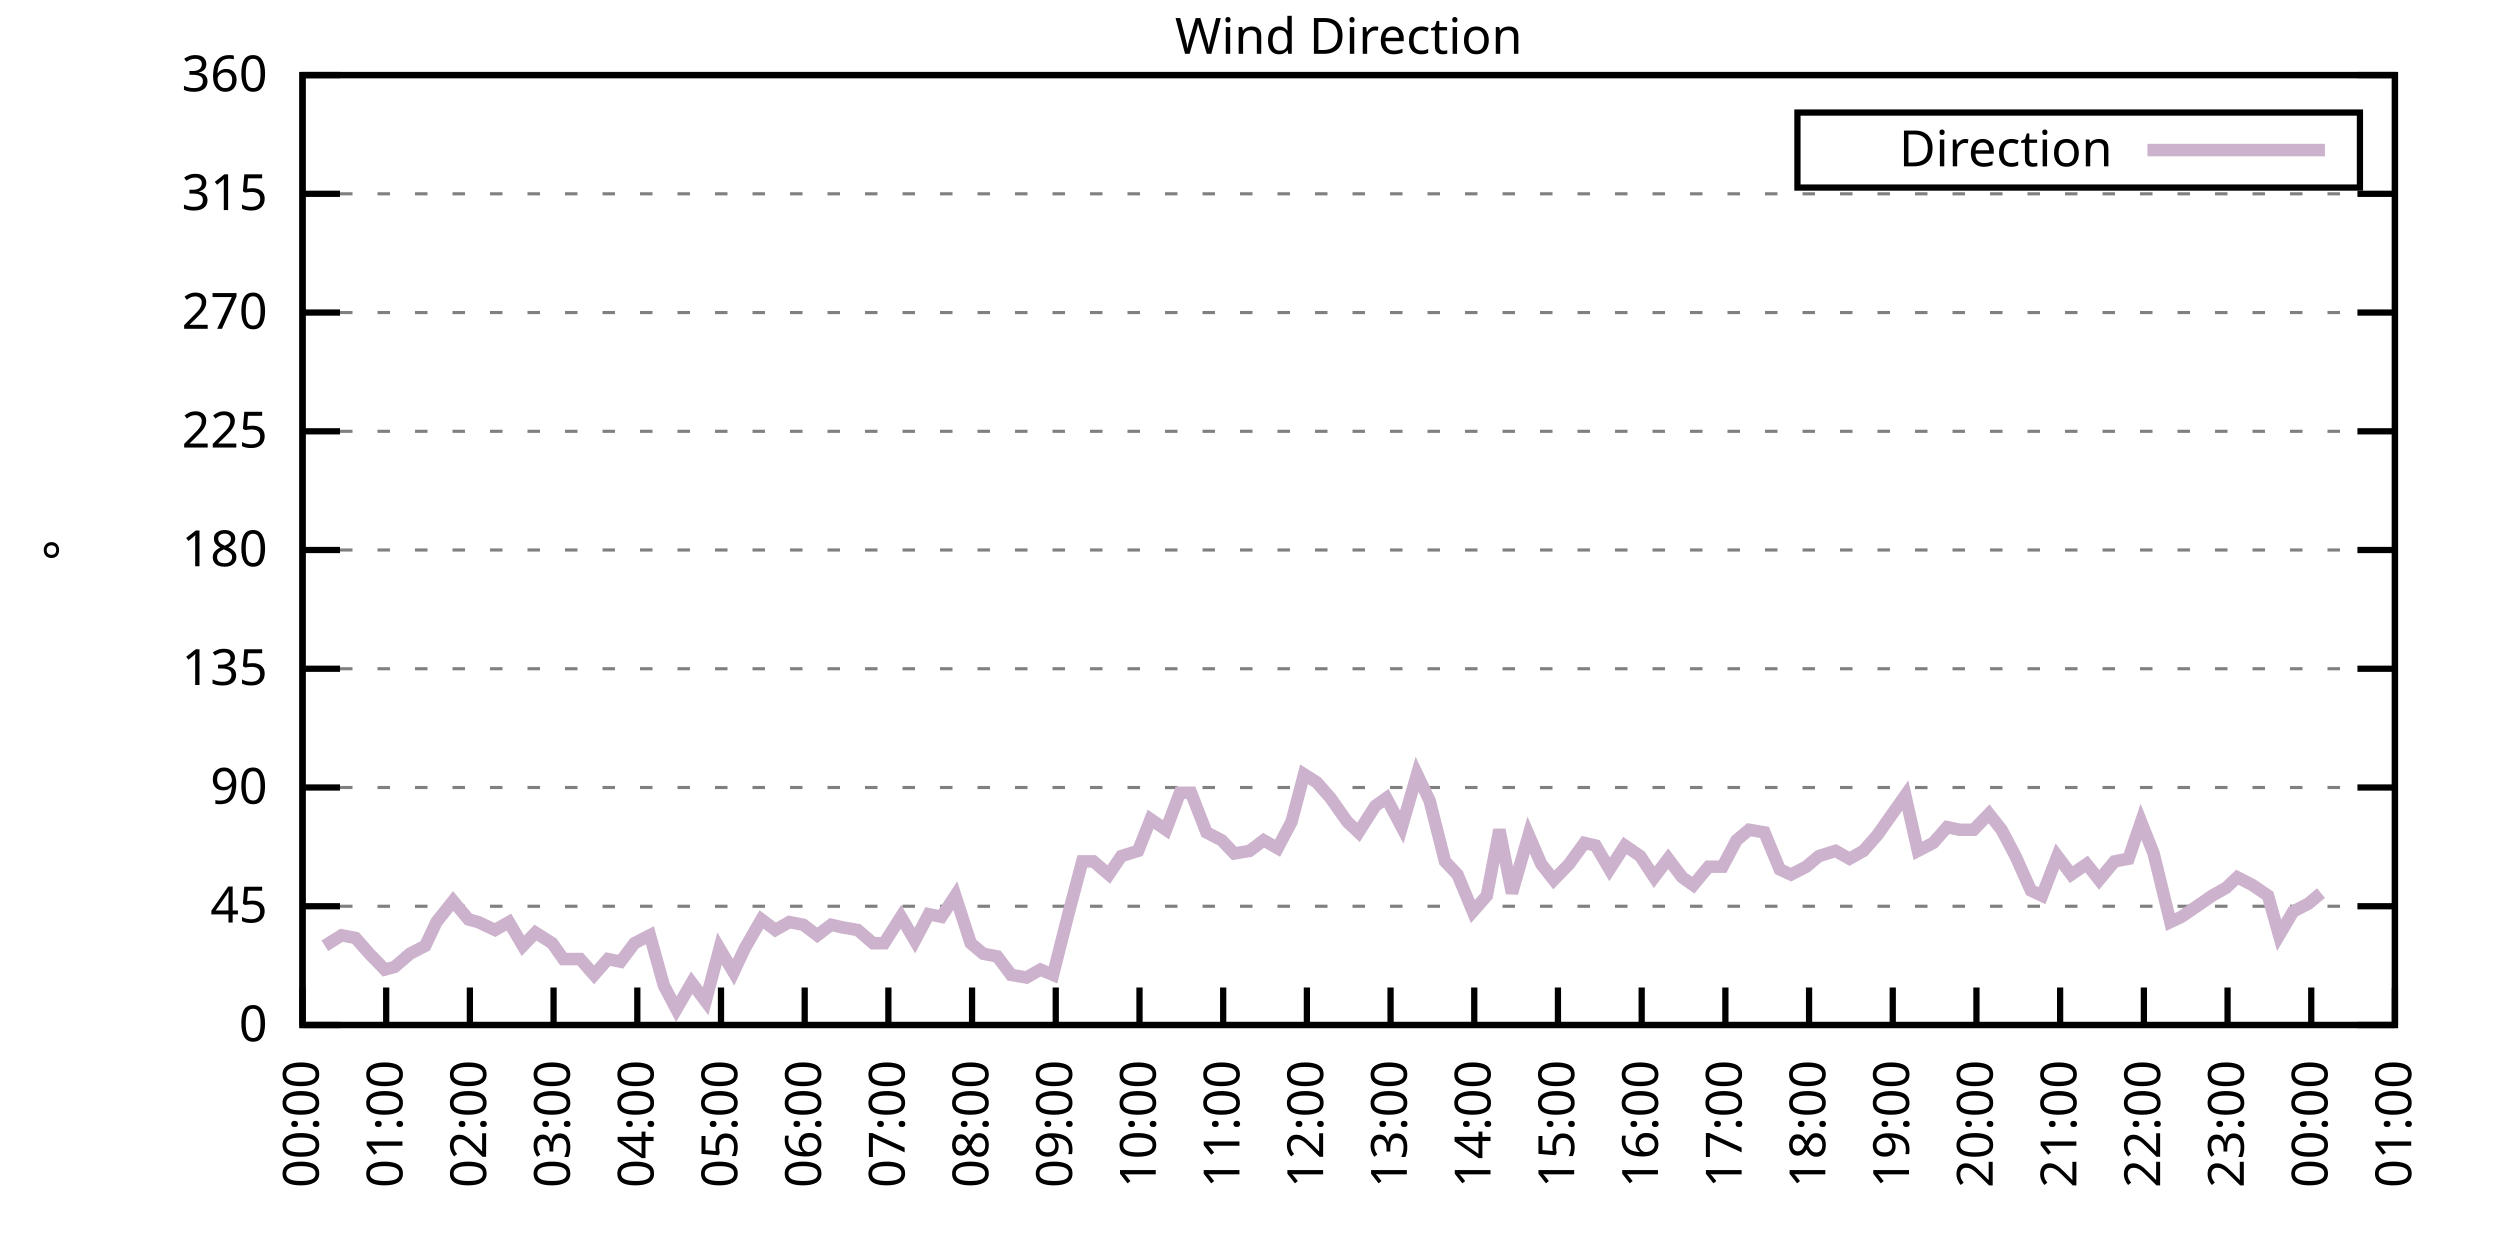
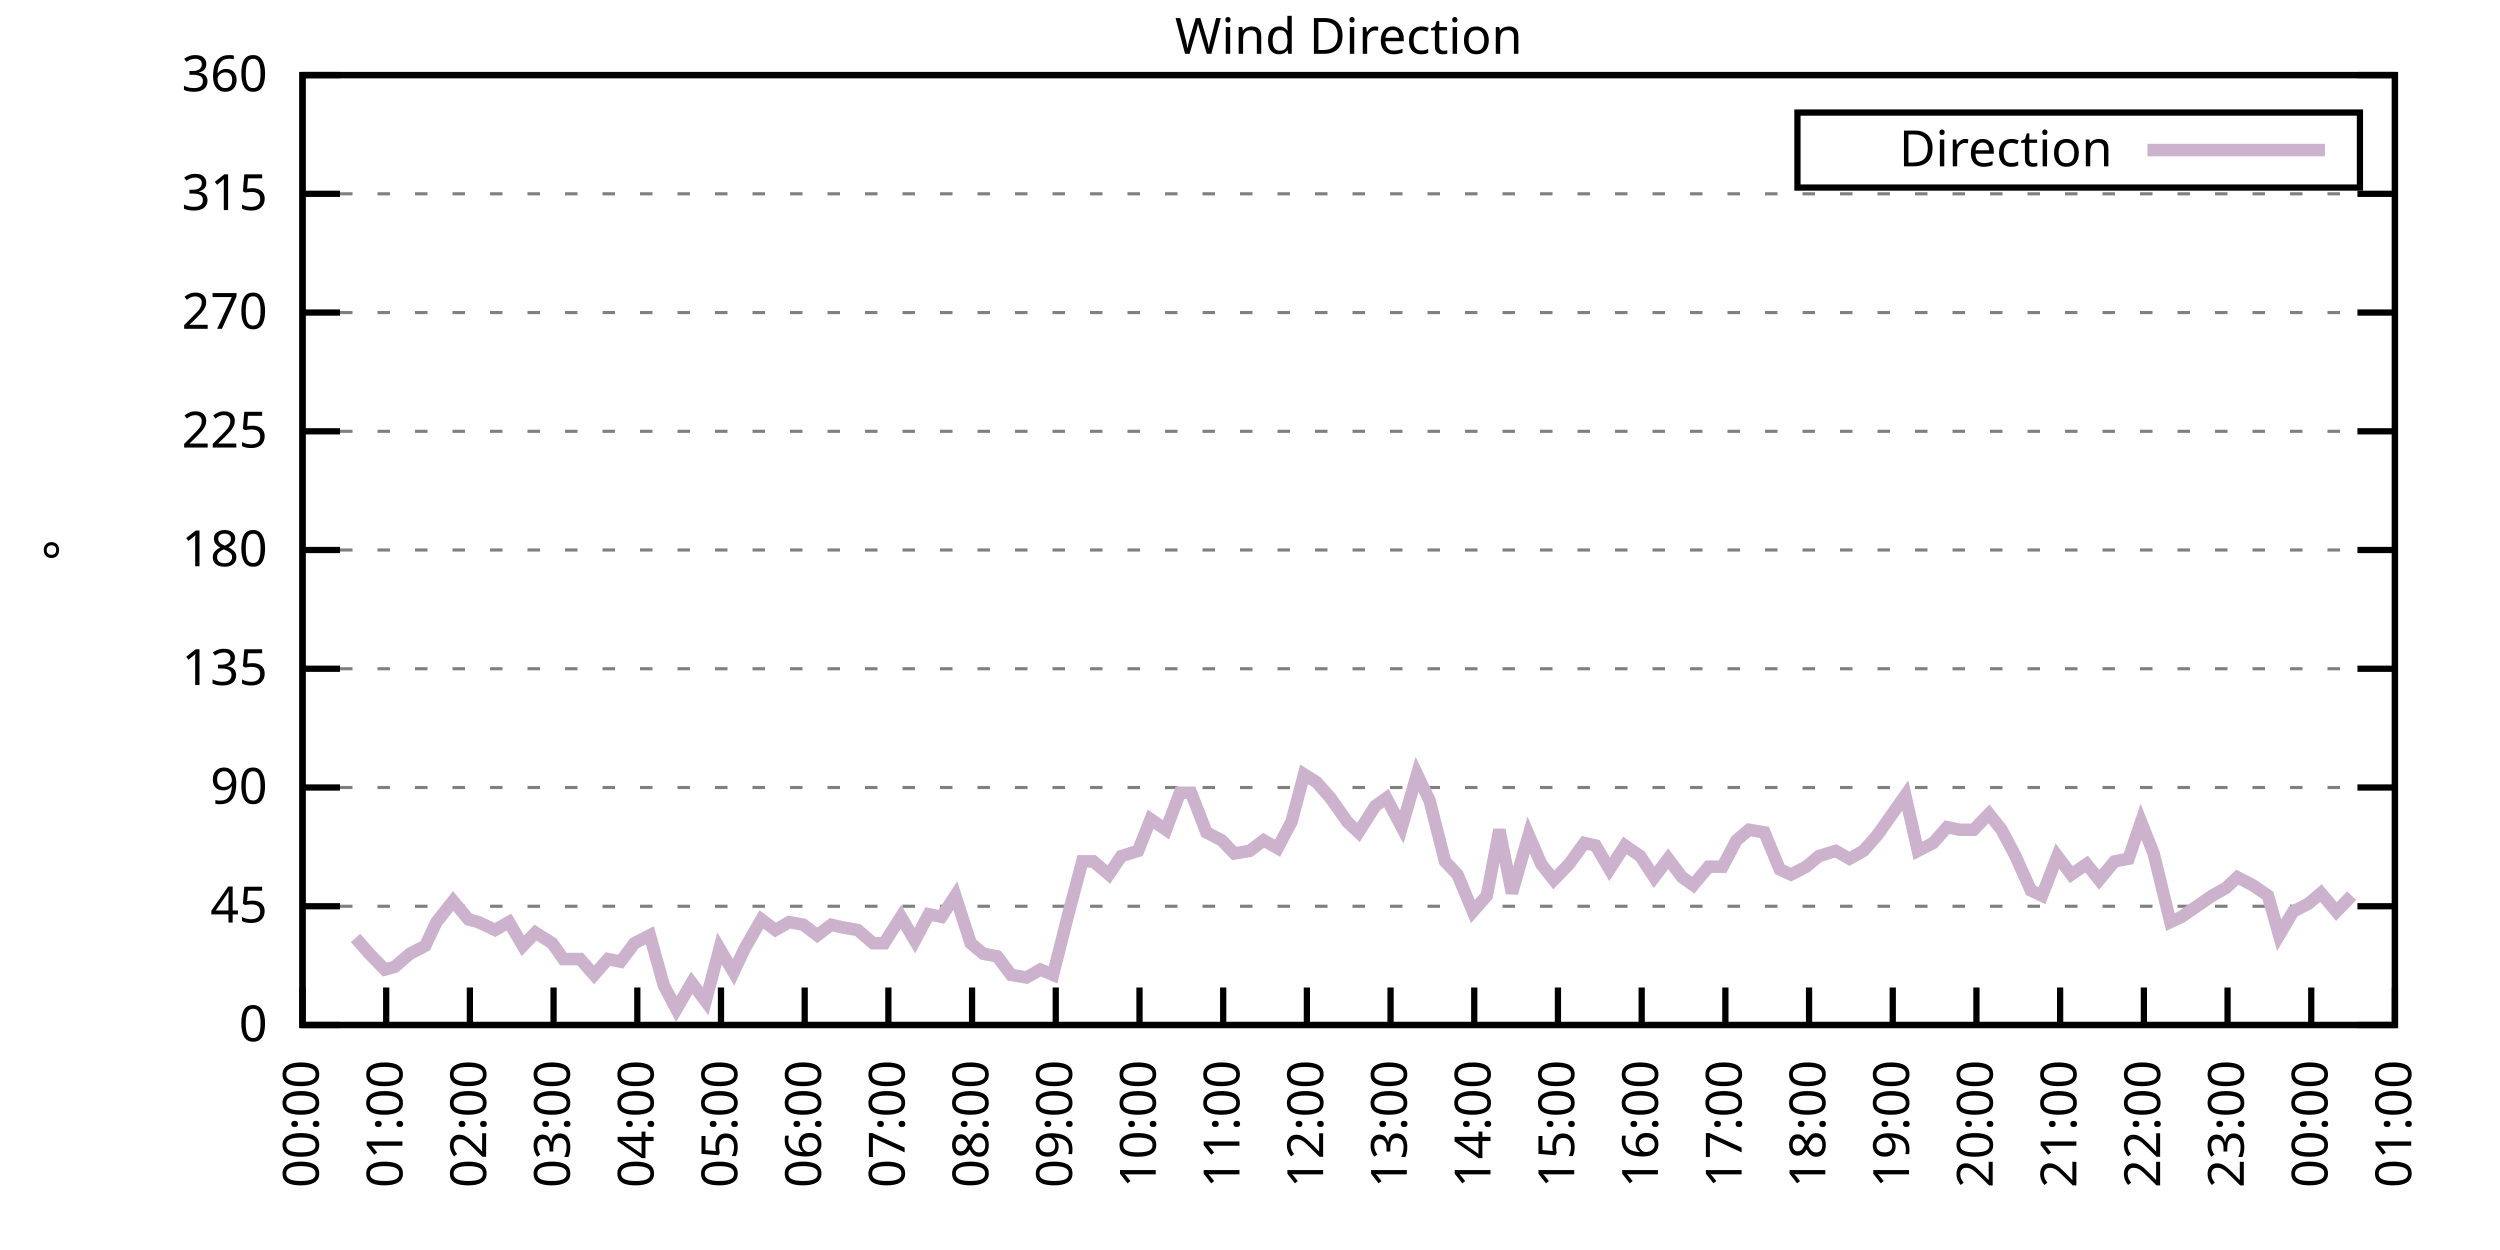
<svg xmlns="http://www.w3.org/2000/svg" xmlns:xlink="http://www.w3.org/1999/xlink" width="400" height="200" viewBox="0 0 400 200">
  <g id="gnuplot_canvas">
    <rect x="0" y="0" width="400" height="200" fill="none" />
    <defs>
      <circle id="gpDot" r="0.5" stroke-width="0.5" stroke="currentColor" />
      <path id="gpPt0" stroke-width="0.333" stroke="currentColor" d="M-1,0 h2 M0,-1 v2" />
      <path id="gpPt1" stroke-width="0.333" stroke="currentColor" d="M-1,-1 L1,1 M1,-1 L-1,1" />
      <path id="gpPt2" stroke-width="0.333" stroke="currentColor" d="M-1,0 L1,0 M0,-1 L0,1 M-1,-1 L1,1 M-1,1 L1,-1" />
      <rect id="gpPt3" stroke-width="0.333" stroke="currentColor" x="-1" y="-1" width="2" height="2" />
      <rect id="gpPt4" stroke-width="0.333" stroke="currentColor" fill="currentColor" x="-1" y="-1" width="2" height="2" />
      <circle id="gpPt5" stroke-width="0.333" stroke="currentColor" cx="0" cy="0" r="1" />
      <use xlink:href="#gpPt5" id="gpPt6" fill="currentColor" stroke="none" />
      <path id="gpPt7" stroke-width="0.333" stroke="currentColor" d="M0,-1.33 L-1.33,0.67 L1.33,0.67 z" />
      <use xlink:href="#gpPt7" id="gpPt8" fill="currentColor" stroke="none" />
      <use xlink:href="#gpPt7" id="gpPt9" stroke="currentColor" transform="rotate(180)" />
      <use xlink:href="#gpPt9" id="gpPt10" fill="currentColor" stroke="none" />
      <use xlink:href="#gpPt3" id="gpPt11" stroke="currentColor" transform="rotate(45)" />
      <use xlink:href="#gpPt11" id="gpPt12" fill="currentColor" stroke="none" />
      <path id="gpPt13" stroke-width="0.333" stroke="currentColor" d="M0,1.330 L1.265,0.411 L0.782,-1.067 L-0.782,-1.076 L-1.265,0.411 z" />
      <use xlink:href="#gpPt13" id="gpPt14" fill="currentColor" stroke="none" />
      <filter id="textbox" filterUnits="objectBoundingBox" x="0" y="0" height="1" width="1">
        <feFlood flood-color="white" flood-opacity="1" result="bgnd" />
        <feComposite in="SourceGraphic" in2="bgnd" operator="atop" />
      </filter>
      <filter id="greybox" filterUnits="objectBoundingBox" x="0" y="0" height="1" width="1">
        <feFlood flood-color="lightgrey" flood-opacity="1" result="grey" />
        <feComposite in="SourceGraphic" in2="grey" operator="atop" />
      </filter>
    </defs>
    <g fill="none" color="white" stroke="currentColor" stroke-width="1.00" stroke-linecap="butt" stroke-linejoin="miter">
</g>
    <g fill="none" color="black" stroke="currentColor" stroke-width="1.00" stroke-linecap="butt" stroke-linejoin="miter">
      <g stroke="none" shape-rendering="crispEdges">
        <polygon fill="rgb(255, 255, 255)" points="48.40,164.00 383.18,164.00 383.18,12.02 48.40,12.02 " />
      </g>
    </g>
    <g fill="none" color="black" stroke="currentColor" stroke-width="1.00" stroke-linecap="butt" stroke-linejoin="miter">
</g>
    <g fill="none" color="black" stroke="black" stroke-width="0.50" stroke-linecap="butt" stroke-linejoin="miter">
</g>
    <g fill="none" color="gray" stroke="currentColor" stroke-width="0.50" stroke-linecap="butt" stroke-linejoin="miter">
      <path stroke="gray" stroke-dasharray="2,4" class="gridline" d="M48.40,164.00 L383.19,164.00  " />
    </g>
    <g fill="none" color="gray" stroke="gray" stroke-width="1.00" stroke-linecap="butt" stroke-linejoin="miter">
</g>
    <g fill="none" color="black" stroke="currentColor" stroke-width="1.00" stroke-linecap="butt" stroke-linejoin="miter">
      <path stroke="black" d="M48.40,164.00 L54.40,164.00 M383.19,164.00 L377.19,164.00  " />
      <g transform="translate(42.80,166.60)" stroke="none" fill="black" font-family="Sans" font-size="8.00" text-anchor="end">
        <text>
          <tspan font-family="Sans"> 0</tspan>
        </text>
      </g>
    </g>
    <g fill="none" color="black" stroke="currentColor" stroke-width="1.00" stroke-linecap="butt" stroke-linejoin="miter">
</g>
    <g fill="none" color="black" stroke="black" stroke-width="0.50" stroke-linecap="butt" stroke-linejoin="miter">
</g>
    <g fill="none" color="gray" stroke="currentColor" stroke-width="0.50" stroke-linecap="butt" stroke-linejoin="miter">
      <path stroke="gray" stroke-dasharray="2,4" class="gridline" d="M48.40,145.00 L383.19,145.00  " />
    </g>
    <g fill="none" color="gray" stroke="gray" stroke-width="1.00" stroke-linecap="butt" stroke-linejoin="miter">
</g>
    <g fill="none" color="black" stroke="currentColor" stroke-width="1.00" stroke-linecap="butt" stroke-linejoin="miter">
      <path stroke="black" d="M48.40,145.00 L54.40,145.00 M383.19,145.00 L377.19,145.00  " />
      <g transform="translate(42.80,147.60)" stroke="none" fill="black" font-family="Sans" font-size="8.00" text-anchor="end">
        <text>
          <tspan font-family="Sans"> 45</tspan>
        </text>
      </g>
    </g>
    <g fill="none" color="black" stroke="currentColor" stroke-width="1.00" stroke-linecap="butt" stroke-linejoin="miter">
</g>
    <g fill="none" color="black" stroke="black" stroke-width="0.50" stroke-linecap="butt" stroke-linejoin="miter">
</g>
    <g fill="none" color="gray" stroke="currentColor" stroke-width="0.50" stroke-linecap="butt" stroke-linejoin="miter">
      <path stroke="gray" stroke-dasharray="2,4" class="gridline" d="M48.40,126.00 L383.19,126.00  " />
    </g>
    <g fill="none" color="gray" stroke="gray" stroke-width="1.00" stroke-linecap="butt" stroke-linejoin="miter">
</g>
    <g fill="none" color="black" stroke="currentColor" stroke-width="1.00" stroke-linecap="butt" stroke-linejoin="miter">
      <path stroke="black" d="M48.40,126.00 L54.40,126.00 M383.19,126.00 L377.19,126.00  " />
      <g transform="translate(42.80,128.60)" stroke="none" fill="black" font-family="Sans" font-size="8.00" text-anchor="end">
        <text>
          <tspan font-family="Sans"> 90</tspan>
        </text>
      </g>
    </g>
    <g fill="none" color="black" stroke="currentColor" stroke-width="1.00" stroke-linecap="butt" stroke-linejoin="miter">
</g>
    <g fill="none" color="black" stroke="black" stroke-width="0.50" stroke-linecap="butt" stroke-linejoin="miter">
</g>
    <g fill="none" color="gray" stroke="currentColor" stroke-width="0.50" stroke-linecap="butt" stroke-linejoin="miter">
      <path stroke="gray" stroke-dasharray="2,4" class="gridline" d="M48.40,107.00 L383.19,107.00  " />
    </g>
    <g fill="none" color="gray" stroke="gray" stroke-width="1.00" stroke-linecap="butt" stroke-linejoin="miter">
</g>
    <g fill="none" color="black" stroke="currentColor" stroke-width="1.00" stroke-linecap="butt" stroke-linejoin="miter">
      <path stroke="black" d="M48.40,107.00 L54.40,107.00 M383.19,107.00 L377.19,107.00  " />
      <g transform="translate(42.80,109.60)" stroke="none" fill="black" font-family="Sans" font-size="8.00" text-anchor="end">
        <text>
          <tspan font-family="Sans"> 135</tspan>
        </text>
      </g>
    </g>
    <g fill="none" color="black" stroke="currentColor" stroke-width="1.00" stroke-linecap="butt" stroke-linejoin="miter">
</g>
    <g fill="none" color="black" stroke="black" stroke-width="0.50" stroke-linecap="butt" stroke-linejoin="miter">
</g>
    <g fill="none" color="gray" stroke="currentColor" stroke-width="0.50" stroke-linecap="butt" stroke-linejoin="miter">
      <path stroke="gray" stroke-dasharray="2,4" class="gridline" d="M48.40,88.00 L383.19,88.00  " />
    </g>
    <g fill="none" color="gray" stroke="gray" stroke-width="1.00" stroke-linecap="butt" stroke-linejoin="miter">
</g>
    <g fill="none" color="black" stroke="currentColor" stroke-width="1.00" stroke-linecap="butt" stroke-linejoin="miter">
      <path stroke="black" d="M48.40,88.00 L54.40,88.00 M383.19,88.00 L377.19,88.00  " />
      <g transform="translate(42.80,90.60)" stroke="none" fill="black" font-family="Sans" font-size="8.00" text-anchor="end">
        <text>
          <tspan font-family="Sans"> 180</tspan>
        </text>
      </g>
    </g>
    <g fill="none" color="black" stroke="currentColor" stroke-width="1.00" stroke-linecap="butt" stroke-linejoin="miter">
</g>
    <g fill="none" color="black" stroke="black" stroke-width="0.50" stroke-linecap="butt" stroke-linejoin="miter">
</g>
    <g fill="none" color="gray" stroke="currentColor" stroke-width="0.50" stroke-linecap="butt" stroke-linejoin="miter">
      <path stroke="gray" stroke-dasharray="2,4" class="gridline" d="M48.40,69.01 L383.19,69.01  " />
    </g>
    <g fill="none" color="gray" stroke="gray" stroke-width="1.00" stroke-linecap="butt" stroke-linejoin="miter">
</g>
    <g fill="none" color="black" stroke="currentColor" stroke-width="1.00" stroke-linecap="butt" stroke-linejoin="miter">
      <path stroke="black" d="M48.40,69.01 L54.40,69.01 M383.19,69.01 L377.19,69.01  " />
      <g transform="translate(42.80,71.61)" stroke="none" fill="black" font-family="Sans" font-size="8.00" text-anchor="end">
        <text>
          <tspan font-family="Sans"> 225</tspan>
        </text>
      </g>
    </g>
    <g fill="none" color="black" stroke="currentColor" stroke-width="1.00" stroke-linecap="butt" stroke-linejoin="miter">
</g>
    <g fill="none" color="black" stroke="black" stroke-width="0.50" stroke-linecap="butt" stroke-linejoin="miter">
</g>
    <g fill="none" color="gray" stroke="currentColor" stroke-width="0.50" stroke-linecap="butt" stroke-linejoin="miter">
      <path stroke="gray" stroke-dasharray="2,4" class="gridline" d="M48.40,50.01 L383.19,50.01  " />
    </g>
    <g fill="none" color="gray" stroke="gray" stroke-width="1.00" stroke-linecap="butt" stroke-linejoin="miter">
</g>
    <g fill="none" color="black" stroke="currentColor" stroke-width="1.00" stroke-linecap="butt" stroke-linejoin="miter">
      <path stroke="black" d="M48.40,50.01 L54.40,50.01 M383.19,50.01 L377.19,50.01  " />
      <g transform="translate(42.80,52.61)" stroke="none" fill="black" font-family="Sans" font-size="8.00" text-anchor="end">
        <text>
          <tspan font-family="Sans"> 270</tspan>
        </text>
      </g>
    </g>
    <g fill="none" color="black" stroke="currentColor" stroke-width="1.00" stroke-linecap="butt" stroke-linejoin="miter">
</g>
    <g fill="none" color="black" stroke="black" stroke-width="0.50" stroke-linecap="butt" stroke-linejoin="miter">
</g>
    <g fill="none" color="gray" stroke="currentColor" stroke-width="0.50" stroke-linecap="butt" stroke-linejoin="miter">
      <path stroke="gray" stroke-dasharray="2,4" class="gridline" d="M48.40,31.01 L383.19,31.01  " />
    </g>
    <g fill="none" color="gray" stroke="gray" stroke-width="1.00" stroke-linecap="butt" stroke-linejoin="miter">
</g>
    <g fill="none" color="black" stroke="currentColor" stroke-width="1.00" stroke-linecap="butt" stroke-linejoin="miter">
      <path stroke="black" d="M48.40,31.01 L54.40,31.01 M383.19,31.01 L377.19,31.01  " />
      <g transform="translate(42.80,33.61)" stroke="none" fill="black" font-family="Sans" font-size="8.00" text-anchor="end">
        <text>
          <tspan font-family="Sans"> 315</tspan>
        </text>
      </g>
    </g>
    <g fill="none" color="black" stroke="currentColor" stroke-width="1.00" stroke-linecap="butt" stroke-linejoin="miter">
</g>
    <g fill="none" color="black" stroke="black" stroke-width="0.50" stroke-linecap="butt" stroke-linejoin="miter">
</g>
    <g fill="none" color="gray" stroke="currentColor" stroke-width="0.50" stroke-linecap="butt" stroke-linejoin="miter">
      <path stroke="gray" stroke-dasharray="2,4" class="gridline" d="M48.40,12.01 L383.19,12.01  " />
    </g>
    <g fill="none" color="gray" stroke="gray" stroke-width="1.00" stroke-linecap="butt" stroke-linejoin="miter">
</g>
    <g fill="none" color="black" stroke="currentColor" stroke-width="1.00" stroke-linecap="butt" stroke-linejoin="miter">
      <path stroke="black" d="M48.40,12.01 L54.40,12.01 M383.19,12.01 L377.19,12.01  " />
      <g transform="translate(42.80,14.61)" stroke="none" fill="black" font-family="Sans" font-size="8.00" text-anchor="end">
        <text>
          <tspan font-family="Sans"> 360</tspan>
        </text>
      </g>
    </g>
    <g fill="none" color="black" stroke="currentColor" stroke-width="1.00" stroke-linecap="butt" stroke-linejoin="miter">
      <path stroke="black" d="M48.40,164.00 L48.40,158.00  " />
      <g transform="translate(51.00,169.60) rotate(270.00)" stroke="none" fill="black" font-family="Sans" font-size="8.00" text-anchor="end">
        <text>
          <tspan font-family="Sans">00:00</tspan>
        </text>
      </g>
    </g>
    <g fill="none" color="black" stroke="currentColor" stroke-width="1.00" stroke-linecap="butt" stroke-linejoin="miter">
      <path stroke="black" d="M61.79,164.00 L61.79,158.00  " />
      <g transform="translate(64.39,169.60) rotate(270.00)" stroke="none" fill="black" font-family="Sans" font-size="8.00" text-anchor="end">
        <text>
          <tspan font-family="Sans">01:00</tspan>
        </text>
      </g>
    </g>
    <g fill="none" color="black" stroke="currentColor" stroke-width="1.00" stroke-linecap="butt" stroke-linejoin="miter">
      <path stroke="black" d="M75.18,164.00 L75.18,158.00  " />
      <g transform="translate(77.78,169.60) rotate(270.00)" stroke="none" fill="black" font-family="Sans" font-size="8.00" text-anchor="end">
        <text>
          <tspan font-family="Sans">02:00</tspan>
        </text>
      </g>
    </g>
    <g fill="none" color="black" stroke="currentColor" stroke-width="1.00" stroke-linecap="butt" stroke-linejoin="miter">
      <path stroke="black" d="M88.57,164.00 L88.57,158.00  " />
      <g transform="translate(91.17,169.60) rotate(270.00)" stroke="none" fill="black" font-family="Sans" font-size="8.00" text-anchor="end">
        <text>
          <tspan font-family="Sans">03:00</tspan>
        </text>
      </g>
    </g>
    <g fill="none" color="black" stroke="currentColor" stroke-width="1.00" stroke-linecap="butt" stroke-linejoin="miter">
      <path stroke="black" d="M101.97,164.00 L101.97,158.00  " />
      <g transform="translate(104.57,169.60) rotate(270.00)" stroke="none" fill="black" font-family="Sans" font-size="8.00" text-anchor="end">
        <text>
          <tspan font-family="Sans">04:00</tspan>
        </text>
      </g>
    </g>
    <g fill="none" color="black" stroke="currentColor" stroke-width="1.00" stroke-linecap="butt" stroke-linejoin="miter">
      <path stroke="black" d="M115.36,164.00 L115.36,158.00  " />
      <g transform="translate(117.96,169.60) rotate(270.00)" stroke="none" fill="black" font-family="Sans" font-size="8.00" text-anchor="end">
        <text>
          <tspan font-family="Sans">05:00</tspan>
        </text>
      </g>
    </g>
    <g fill="none" color="black" stroke="currentColor" stroke-width="1.00" stroke-linecap="butt" stroke-linejoin="miter">
      <path stroke="black" d="M128.75,164.00 L128.75,158.00  " />
      <g transform="translate(131.35,169.60) rotate(270.00)" stroke="none" fill="black" font-family="Sans" font-size="8.00" text-anchor="end">
        <text>
          <tspan font-family="Sans">06:00</tspan>
        </text>
      </g>
    </g>
    <g fill="none" color="black" stroke="currentColor" stroke-width="1.00" stroke-linecap="butt" stroke-linejoin="miter">
      <path stroke="black" d="M142.14,164.00 L142.14,158.00  " />
      <g transform="translate(144.74,169.60) rotate(270.00)" stroke="none" fill="black" font-family="Sans" font-size="8.00" text-anchor="end">
        <text>
          <tspan font-family="Sans">07:00</tspan>
        </text>
      </g>
    </g>
    <g fill="none" color="black" stroke="currentColor" stroke-width="1.00" stroke-linecap="butt" stroke-linejoin="miter">
      <path stroke="black" d="M155.53,164.00 L155.53,158.00  " />
      <g transform="translate(158.13,169.60) rotate(270.00)" stroke="none" fill="black" font-family="Sans" font-size="8.00" text-anchor="end">
        <text>
          <tspan font-family="Sans">08:00</tspan>
        </text>
      </g>
    </g>
    <g fill="none" color="black" stroke="currentColor" stroke-width="1.00" stroke-linecap="butt" stroke-linejoin="miter">
      <path stroke="black" d="M168.92,164.00 L168.92,158.00  " />
      <g transform="translate(171.52,169.60) rotate(270.00)" stroke="none" fill="black" font-family="Sans" font-size="8.00" text-anchor="end">
        <text>
          <tspan font-family="Sans">09:00</tspan>
        </text>
      </g>
    </g>
    <g fill="none" color="black" stroke="currentColor" stroke-width="1.00" stroke-linecap="butt" stroke-linejoin="miter">
      <path stroke="black" d="M182.32,164.00 L182.32,158.00  " />
      <g transform="translate(184.92,169.60) rotate(270.00)" stroke="none" fill="black" font-family="Sans" font-size="8.00" text-anchor="end">
        <text>
          <tspan font-family="Sans">10:00</tspan>
        </text>
      </g>
    </g>
    <g fill="none" color="black" stroke="currentColor" stroke-width="1.00" stroke-linecap="butt" stroke-linejoin="miter">
      <path stroke="black" d="M195.71,164.00 L195.71,158.00  " />
      <g transform="translate(198.31,169.60) rotate(270.00)" stroke="none" fill="black" font-family="Sans" font-size="8.00" text-anchor="end">
        <text>
          <tspan font-family="Sans">11:00</tspan>
        </text>
      </g>
    </g>
    <g fill="none" color="black" stroke="currentColor" stroke-width="1.00" stroke-linecap="butt" stroke-linejoin="miter">
      <path stroke="black" d="M209.10,164.00 L209.10,158.00  " />
      <g transform="translate(211.70,169.60) rotate(270.00)" stroke="none" fill="black" font-family="Sans" font-size="8.00" text-anchor="end">
        <text>
          <tspan font-family="Sans">12:00</tspan>
        </text>
      </g>
    </g>
    <g fill="none" color="black" stroke="currentColor" stroke-width="1.00" stroke-linecap="butt" stroke-linejoin="miter">
      <path stroke="black" d="M222.49,164.00 L222.49,158.00  " />
      <g transform="translate(225.09,169.60) rotate(270.00)" stroke="none" fill="black" font-family="Sans" font-size="8.00" text-anchor="end">
        <text>
          <tspan font-family="Sans">13:00</tspan>
        </text>
      </g>
    </g>
    <g fill="none" color="black" stroke="currentColor" stroke-width="1.00" stroke-linecap="butt" stroke-linejoin="miter">
      <path stroke="black" d="M235.88,164.00 L235.88,158.00  " />
      <g transform="translate(238.48,169.60) rotate(270.00)" stroke="none" fill="black" font-family="Sans" font-size="8.00" text-anchor="end">
        <text>
          <tspan font-family="Sans">14:00</tspan>
        </text>
      </g>
    </g>
    <g fill="none" color="black" stroke="currentColor" stroke-width="1.00" stroke-linecap="butt" stroke-linejoin="miter">
      <path stroke="black" d="M249.27,164.00 L249.27,158.00  " />
      <g transform="translate(251.87,169.60) rotate(270.00)" stroke="none" fill="black" font-family="Sans" font-size="8.00" text-anchor="end">
        <text>
          <tspan font-family="Sans">15:00</tspan>
        </text>
      </g>
    </g>
    <g fill="none" color="black" stroke="currentColor" stroke-width="1.00" stroke-linecap="butt" stroke-linejoin="miter">
      <path stroke="black" d="M262.67,164.00 L262.67,158.00  " />
      <g transform="translate(265.27,169.60) rotate(270.00)" stroke="none" fill="black" font-family="Sans" font-size="8.00" text-anchor="end">
        <text>
          <tspan font-family="Sans">16:00</tspan>
        </text>
      </g>
    </g>
    <g fill="none" color="black" stroke="currentColor" stroke-width="1.00" stroke-linecap="butt" stroke-linejoin="miter">
      <path stroke="black" d="M276.06,164.00 L276.06,158.00  " />
      <g transform="translate(278.66,169.60) rotate(270.00)" stroke="none" fill="black" font-family="Sans" font-size="8.00" text-anchor="end">
        <text>
          <tspan font-family="Sans">17:00</tspan>
        </text>
      </g>
    </g>
    <g fill="none" color="black" stroke="currentColor" stroke-width="1.00" stroke-linecap="butt" stroke-linejoin="miter">
      <path stroke="black" d="M289.45,164.00 L289.45,158.00  " />
      <g transform="translate(292.05,169.60) rotate(270.00)" stroke="none" fill="black" font-family="Sans" font-size="8.00" text-anchor="end">
        <text>
          <tspan font-family="Sans">18:00</tspan>
        </text>
      </g>
    </g>
    <g fill="none" color="black" stroke="currentColor" stroke-width="1.00" stroke-linecap="butt" stroke-linejoin="miter">
      <path stroke="black" d="M302.84,164.00 L302.84,158.00  " />
      <g transform="translate(305.44,169.60) rotate(270.00)" stroke="none" fill="black" font-family="Sans" font-size="8.00" text-anchor="end">
        <text>
          <tspan font-family="Sans">19:00</tspan>
        </text>
      </g>
    </g>
    <g fill="none" color="black" stroke="currentColor" stroke-width="1.00" stroke-linecap="butt" stroke-linejoin="miter">
      <path stroke="black" d="M316.23,164.00 L316.23,158.00  " />
      <g transform="translate(318.83,169.60) rotate(270.00)" stroke="none" fill="black" font-family="Sans" font-size="8.00" text-anchor="end">
        <text>
          <tspan font-family="Sans">20:00</tspan>
        </text>
      </g>
    </g>
    <g fill="none" color="black" stroke="currentColor" stroke-width="1.00" stroke-linecap="butt" stroke-linejoin="miter">
      <path stroke="black" d="M329.62,164.00 L329.62,158.00  " />
      <g transform="translate(332.22,169.60) rotate(270.00)" stroke="none" fill="black" font-family="Sans" font-size="8.00" text-anchor="end">
        <text>
          <tspan font-family="Sans">21:00</tspan>
        </text>
      </g>
    </g>
    <g fill="none" color="black" stroke="currentColor" stroke-width="1.00" stroke-linecap="butt" stroke-linejoin="miter">
      <path stroke="black" d="M343.02,164.00 L343.02,158.00  " />
      <g transform="translate(345.62,169.60) rotate(270.00)" stroke="none" fill="black" font-family="Sans" font-size="8.00" text-anchor="end">
        <text>
          <tspan font-family="Sans">22:00</tspan>
        </text>
      </g>
    </g>
    <g fill="none" color="black" stroke="currentColor" stroke-width="1.00" stroke-linecap="butt" stroke-linejoin="miter">
      <path stroke="black" d="M356.41,164.00 L356.41,158.00  " />
      <g transform="translate(359.01,169.60) rotate(270.00)" stroke="none" fill="black" font-family="Sans" font-size="8.00" text-anchor="end">
        <text>
          <tspan font-family="Sans">23:00</tspan>
        </text>
      </g>
    </g>
    <g fill="none" color="black" stroke="currentColor" stroke-width="1.00" stroke-linecap="butt" stroke-linejoin="miter">
      <path stroke="black" d="M369.80,164.00 L369.80,158.00  " />
      <g transform="translate(372.40,169.60) rotate(270.00)" stroke="none" fill="black" font-family="Sans" font-size="8.00" text-anchor="end">
        <text>
          <tspan font-family="Sans">00:00</tspan>
        </text>
      </g>
    </g>
    <g fill="none" color="black" stroke="currentColor" stroke-width="1.00" stroke-linecap="butt" stroke-linejoin="miter">
      <path stroke="black" d="M383.19,164.00 L383.19,158.00  " />
      <g transform="translate(385.79,169.60) rotate(270.00)" stroke="none" fill="black" font-family="Sans" font-size="8.00" text-anchor="end">
        <text>
          <tspan font-family="Sans">01:00</tspan>
        </text>
      </g>
    </g>
    <g fill="none" color="black" stroke="currentColor" stroke-width="1.00" stroke-linecap="butt" stroke-linejoin="miter">
</g>
    <g fill="none" color="black" stroke="currentColor" stroke-width="1.00" stroke-linecap="butt" stroke-linejoin="miter">
      <path stroke="black" d="M48.40,12.01 L48.40,164.00 L383.19,164.00 L383.19,12.01 L48.40,12.01 Z  " />
    </g>
    <g fill="none" color="black" stroke="currentColor" stroke-width="1.00" stroke-linecap="butt" stroke-linejoin="miter">
</g>
    <g fill="none" color="black" stroke="currentColor" stroke-width="1.00" stroke-linecap="butt" stroke-linejoin="miter">
      <path stroke="black" d="M287.59,30.01 L287.59,18.01 L377.59,18.01 L377.59,30.01 L287.59,30.01 Z  " />
    </g>
    <g id="Wind_direction_plot_1">
      <g fill="none" color="white" stroke="black" stroke-width="2.00" stroke-linecap="butt" stroke-linejoin="miter">
</g>
      <g fill="none" color="black" stroke="currentColor" stroke-width="2.00" stroke-linecap="butt" stroke-linejoin="miter">
        <g transform="translate(337.99,26.61)" stroke="none" fill="black" font-family="Sans" font-size="8.00" text-anchor="end">
          <text>
            <tspan font-family="Sans">Direction</tspan>
          </text>
        </g>
      </g>
      <g fill="none" color="black" stroke="currentColor" stroke-width="2.00" stroke-linecap="butt" stroke-linejoin="miter">
-         <path stroke="rgb(204, 178, 204)" d="M343.59,24.01 L371.99,24.01 M51.97,151.33 L54.65,149.65 L56.88,150.07 L59.11,152.60 L61.57,155.13 L63.13,154.71   L65.59,152.60 L68.04,151.33 L69.83,147.53 L72.50,144.16 L74.96,147.11 L76.52,147.53 L79.20,148.80 L81.43,147.53   L83.66,151.33 L85.67,149.22 L88.35,150.91 L90.14,153.45 L92.82,153.45 L95.05,155.98 L97.28,153.45 L99.29,153.87   L101.52,150.91 L103.98,149.65 L106.21,157.67 L108.22,161.47 L110.67,157.24 L112.90,160.20 L115.13,151.76 L117.37,155.56   L119.15,151.76 L121.83,147.11 L124.06,148.80 L126.29,147.53 L128.53,147.96 L130.76,149.65 L132.99,147.96 L134.78,148.38   L137.23,148.80 L139.69,150.91 L141.47,150.91 L144.15,146.69 L146.38,150.49 L148.61,146.27 L150.62,146.69 L152.85,143.31   L155.31,150.91 L157.32,152.60 L159.55,153.02 L161.78,155.98 L164.24,156.40 L166.47,155.13 L168.48,155.98 L170.93,146.27   L173.17,137.82 L174.95,137.82 L177.41,139.93 L179.41,136.98 L182.09,136.14 L184.10,131.07 L186.56,132.76 L188.79,126.85   L190.57,126.85 L193.03,133.18 L195.48,134.45 L197.49,136.56 L199.95,136.14 L202.18,134.45 L204.41,135.71 L206.64,131.49   L208.65,123.89 L210.66,125.16 L212.89,127.69 L215.57,131.49 L217.36,133.18 L220.04,128.96 L221.82,127.69 L224.28,132.34   L226.73,123.89 L228.74,128.11 L231.20,137.82 L233.20,139.93 L235.66,145.85 L237.89,143.31 L239.90,132.76 L241.91,142.89   L244.59,133.60 L246.60,138.25 L248.60,140.78 L251.06,138.25 L253.51,134.87 L255.30,135.29 L257.53,139.09 L259.99,135.29   L262.44,136.98 L264.67,140.36 L266.91,137.40 L269.14,140.36 L270.92,141.62 L273.38,138.67 L275.61,138.67 L277.84,134.45   L279.85,132.76 L282.31,133.18 L284.76,139.09 L286.55,139.93 L289.00,138.67 L291.01,136.98 L293.69,136.14 L295.92,137.40   L298.15,136.14 L300.39,133.60 L302.17,131.07 L304.85,127.27 L306.86,136.14 L309.31,134.87 L311.54,132.34 L313.55,132.76   L315.79,132.76 L318.24,130.22 L320.25,132.76 L322.48,136.98 L324.94,142.47 L326.72,143.31 L329.18,136.98 L331.41,139.93   L333.86,138.25 L335.87,140.78 L338.33,137.82 L340.56,137.40 L342.57,131.49 L344.58,136.56 L347.26,147.53 L349.04,146.69   L351.50,145.00 L353.95,143.31 L356.18,142.05 L357.97,140.36 L360.42,141.62 L362.88,143.31 L364.66,149.65 L366.90,145.85   L369.35,144.58 L371.36,142.89  " />
+         <path stroke="rgb(204, 178, 204)" d="M343.59,24.01 L371.99,24.01 M56.88,150.07 L59.11,152.60 L61.57,155.13 L63.13,154.71 L65.59,152.60 L68.04,151.33   L69.83,147.53 L72.50,144.16 L74.96,147.11 L76.52,147.53 L79.20,148.80 L81.43,147.53 L83.66,151.33 L85.67,149.22   L88.35,150.91 L90.14,153.45 L92.82,153.45 L95.05,155.98 L97.28,153.45 L99.29,153.87 L101.52,150.91 L103.98,149.65   L106.21,157.67 L108.22,161.47 L110.67,157.24 L112.90,160.20 L115.13,151.76 L117.37,155.56 L119.15,151.76 L121.83,147.11   L124.06,148.80 L126.29,147.53 L128.53,147.96 L130.76,149.65 L132.99,147.96 L134.78,148.38 L137.23,148.80 L139.69,150.91   L141.47,150.91 L144.15,146.69 L146.38,150.49 L148.61,146.27 L150.62,146.69 L152.85,143.31 L155.31,150.91 L157.32,152.60   L159.55,153.02 L161.78,155.98 L164.24,156.40 L166.47,155.13 L168.48,155.98 L170.93,146.27 L173.17,137.82 L174.95,137.82   L177.41,139.93 L179.41,136.98 L182.09,136.14 L184.10,131.07 L186.56,132.76 L188.79,126.85 L190.57,126.85 L193.03,133.18   L195.48,134.45 L197.49,136.56 L199.95,136.14 L202.18,134.45 L204.41,135.71 L206.64,131.49 L208.65,123.89 L210.66,125.16   L212.89,127.69 L215.57,131.49 L217.36,133.18 L220.04,128.96 L221.82,127.69 L224.28,132.34 L226.73,123.89 L228.74,128.11   L231.20,137.82 L233.20,139.93 L235.66,145.85 L237.89,143.31 L239.90,132.76 L241.91,142.89 L244.59,133.60 L246.60,138.25   L248.60,140.78 L251.06,138.25 L253.51,134.87 L255.30,135.29 L257.53,139.09 L259.99,135.29 L262.44,136.98 L264.67,140.36   L266.91,137.40 L269.14,140.36 L270.92,141.62 L273.38,138.67 L275.61,138.67 L277.84,134.45 L279.85,132.76 L282.31,133.18   L284.76,139.09 L286.55,139.93 L289.00,138.67 L291.01,136.98 L293.69,136.14 L295.92,137.40 L298.15,136.14 L300.39,133.60   L302.17,131.07 L304.85,127.27 L306.86,136.14 L309.31,134.87 L311.54,132.34 L313.55,132.76 L315.79,132.76 L318.24,130.22   L320.25,132.76 L322.48,136.98 L324.94,142.47 L326.72,143.31 L329.18,136.98 L331.41,139.93 L333.86,138.25 L335.87,140.78   L338.33,137.82 L340.56,137.40 L342.57,131.49 L344.58,136.56 L347.26,147.53 L349.04,146.69 L351.50,145.00 L353.95,143.31   L356.18,142.05 L357.97,140.36 L360.42,141.62 L362.88,143.31 L364.66,149.65 L366.90,145.85 L369.35,144.58 L371.36,142.89   L373.82,145.85 L376.27,143.31  " />
      </g>
    </g>
    <g fill="none" color="black" stroke="currentColor" stroke-width="2.00" stroke-linecap="butt" stroke-linejoin="miter">
</g>
    <g fill="none" color="black" stroke="black" stroke-width="1.00" stroke-linecap="butt" stroke-linejoin="miter">
</g>
    <g fill="none" color="black" stroke="currentColor" stroke-width="1.00" stroke-linecap="butt" stroke-linejoin="miter">
      <path stroke="black" d="M48.40,12.01 L48.40,164.00 L383.19,164.00 L383.19,12.01 L48.40,12.01 Z  " />
      <g transform="translate(12.80,88.01) rotate(270.00)" stroke="none" fill="black" font-family="Sans" font-size="8.00" text-anchor="middle">
        <text>
          <tspan font-family="Sans">°</tspan>
        </text>
      </g>
    </g>
    <g fill="none" color="black" stroke="currentColor" stroke-width="1.00" stroke-linecap="butt" stroke-linejoin="miter">
</g>
    <g fill="none" color="black" stroke="currentColor" stroke-width="1.00" stroke-linecap="butt" stroke-linejoin="miter">
      <g transform="translate(215.79,8.61)" stroke="none" fill="black" font-family="Sans" font-size="8.00" text-anchor="middle">
        <text>
          <tspan font-family="Sans">Wind Direction</tspan>
        </text>
      </g>
    </g>
    <g fill="none" color="black" stroke="currentColor" stroke-width="1.00" stroke-linecap="butt" stroke-linejoin="miter">
</g>
  </g>
</svg>
